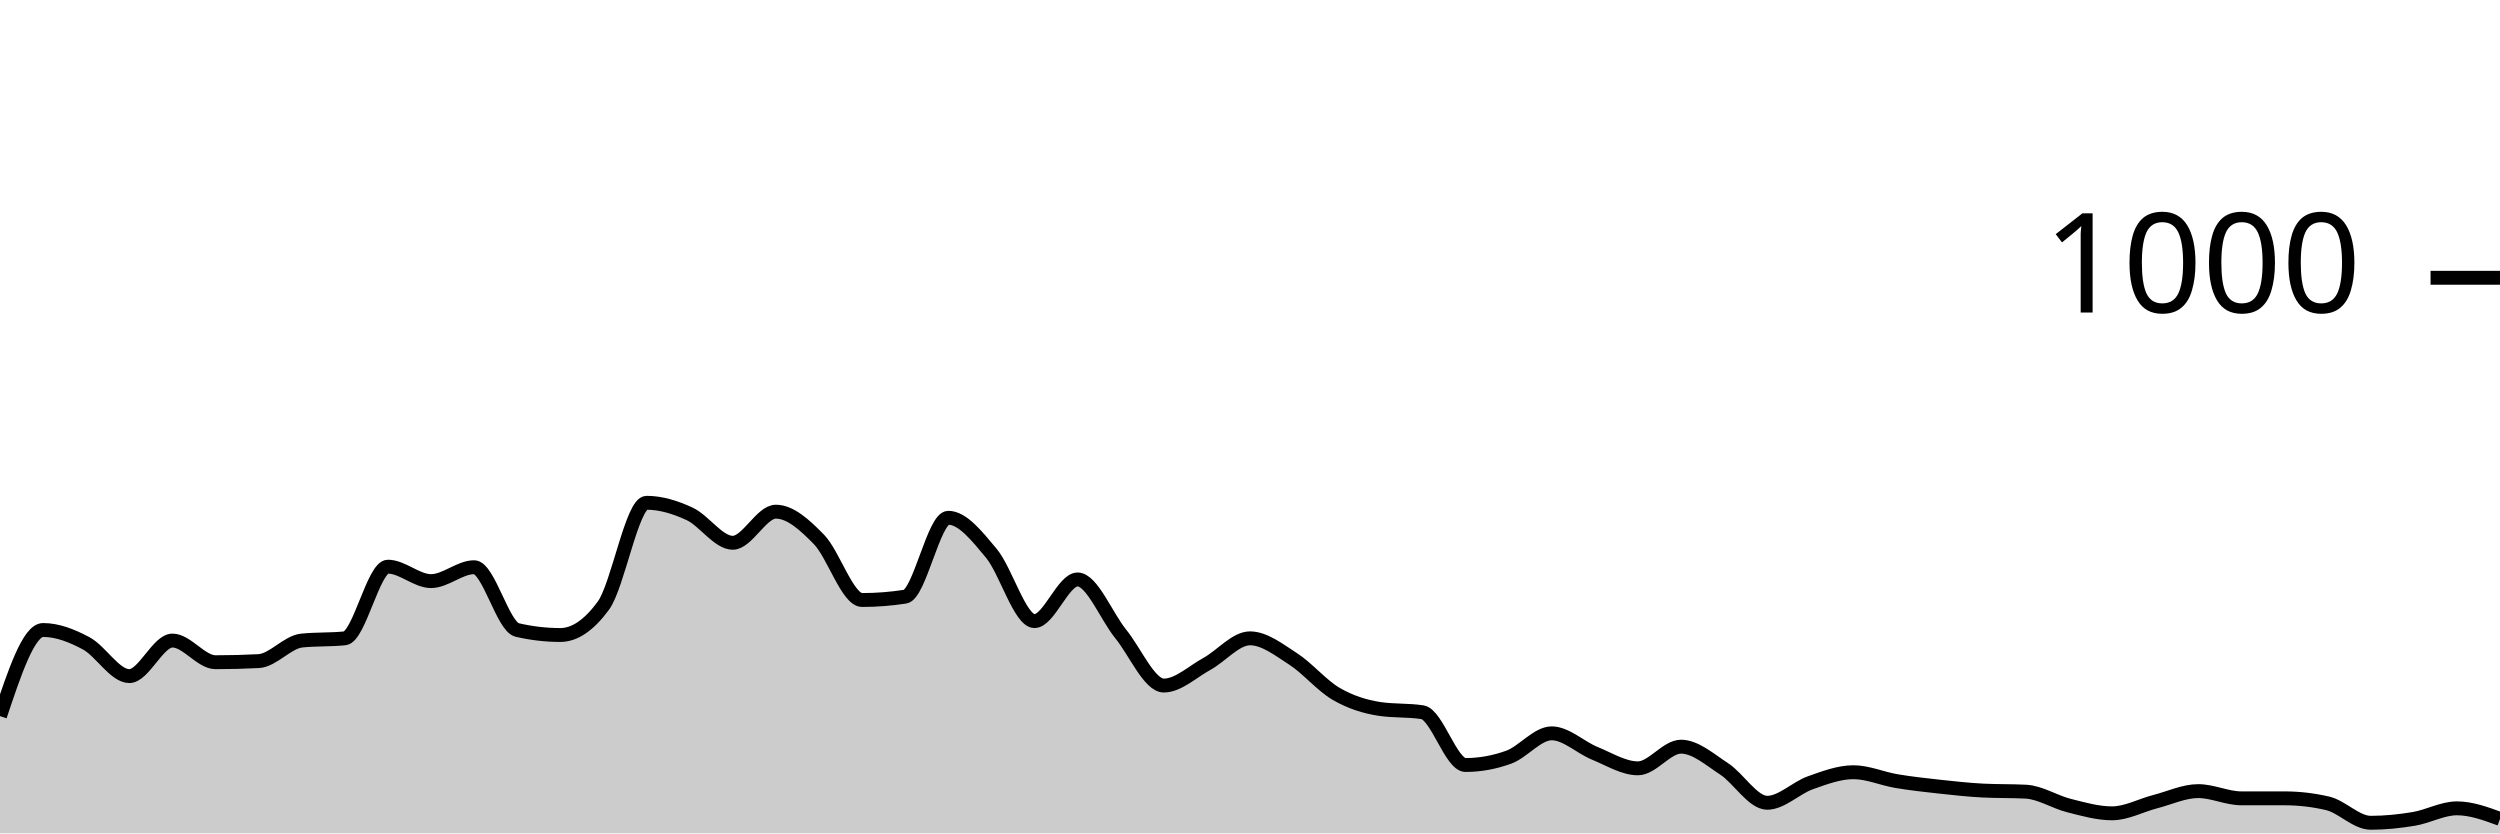
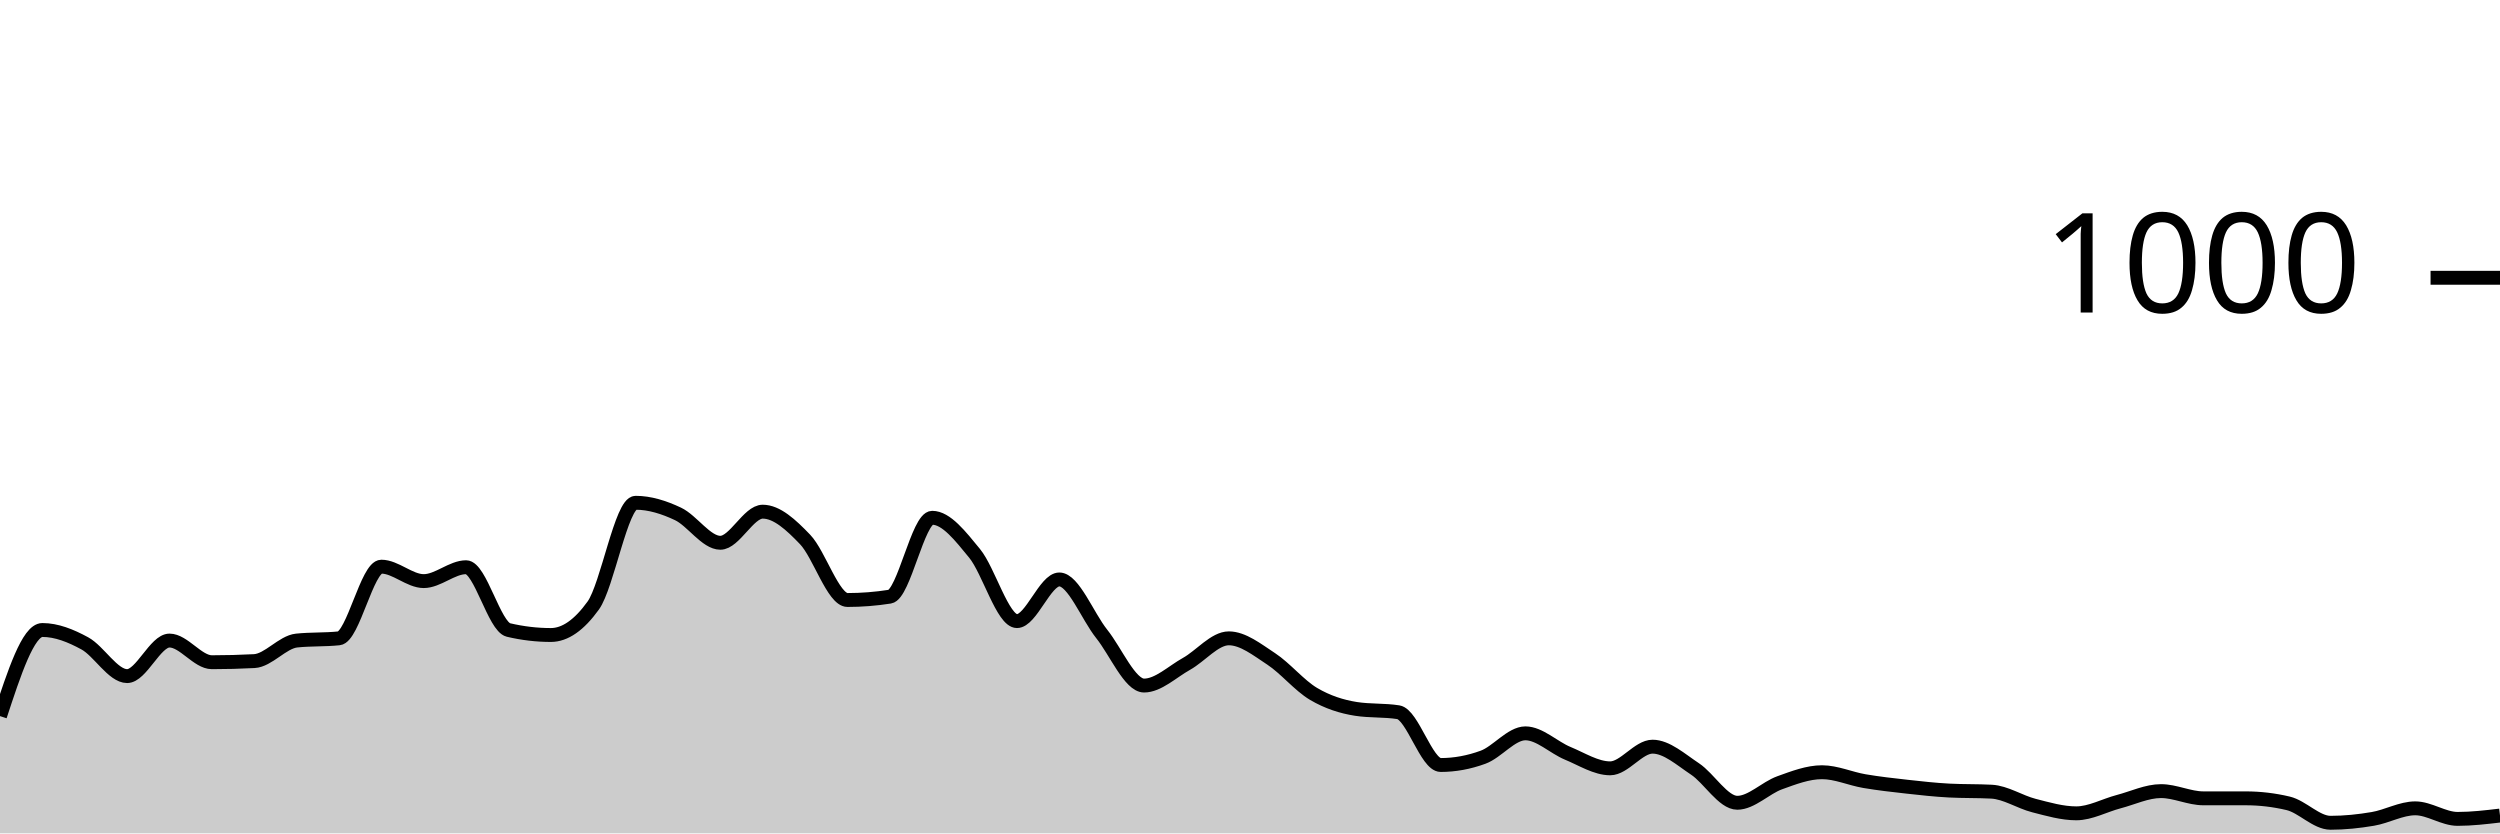
<svg xmlns="http://www.w3.org/2000/svg" viewBox="0 0 180 60">
  <g transform="translate(0,20)">
-     <path class="area" fill="rgba(0, 0, 0, 0.2)" d="M0,31.56C1.034,28.46,2.069,25.36,3.103,25.36C4.138,25.36,5.172,25.767,6.207,26.32C7.241,26.873,8.276,28.68,9.31,28.68C10.345,28.68,11.379,26.12,12.414,26.12C13.448,26.12,14.483,27.68,15.517,27.68C16.552,27.68,17.586,27.653,18.621,27.6C19.655,27.547,20.69,26.227,21.724,26.12C22.759,26.013,23.793,26.067,24.828,25.96C25.862,25.853,26.897,20.8,27.931,20.8C28.966,20.8,30,21.84,31.034,21.84C32.069,21.84,33.103,20.84,34.138,20.84C35.172,20.84,36.207,25.12,37.241,25.36C38.276,25.6,39.31,25.72,40.345,25.72C41.379,25.72,42.414,25.013,43.448,23.6C44.483,22.187,45.517,16.2,46.552,16.2C47.586,16.2,48.621,16.52,49.655,17C50.69,17.48,51.724,19.08,52.759,19.08C53.793,19.08,54.828,16.84,55.862,16.84C56.897,16.84,57.931,17.78,58.966,18.84C60,19.9,61.034,23.2,62.069,23.2C63.103,23.2,64.138,23.12,65.172,22.96C66.207,22.8,67.241,17.28,68.276,17.28C69.31,17.28,70.345,18.6,71.379,19.84C72.414,21.08,73.448,24.72,74.483,24.72C75.517,24.72,76.552,21.72,77.586,21.72C78.621,21.72,79.655,24.367,80.69,25.64C81.724,26.913,82.759,29.36,83.793,29.36C84.828,29.36,85.862,28.367,86.897,27.8C87.931,27.233,88.966,25.96,90,25.96C91.034,25.96,92.069,26.773,93.103,27.44C94.138,28.107,95.172,29.36,96.207,29.96C97.241,30.56,98.276,30.88,99.31,31.04C100.345,31.2,101.379,31.12,102.414,31.28C103.448,31.44,104.483,35.08,105.517,35.08C106.552,35.08,107.586,34.893,108.621,34.52C109.655,34.147,110.69,32.8,111.724,32.8C112.759,32.8,113.793,33.82,114.828,34.24C115.862,34.66,116.897,35.32,117.931,35.32C118.966,35.32,120,33.76,121.034,33.76C122.069,33.76,123.103,34.687,124.138,35.36C125.172,36.033,126.207,37.8,127.241,37.8C128.276,37.8,129.31,36.727,130.345,36.36C131.379,35.993,132.414,35.6,133.448,35.6C134.483,35.6,135.517,36.067,136.552,36.24C137.586,36.413,138.621,36.527,139.655,36.64C140.69,36.753,141.724,36.867,142.759,36.92C143.793,36.973,144.828,36.947,145.862,37C146.897,37.053,147.931,37.74,148.966,38C150,38.26,151.034,38.56,152.069,38.56C153.103,38.56,154.138,37.987,155.172,37.72C156.207,37.453,157.241,36.96,158.276,36.96C159.31,36.96,160.345,37.48,161.379,37.48C162.414,37.48,163.448,37.48,164.483,37.48C165.517,37.48,166.552,37.6,167.586,37.84C168.621,38.08,169.655,39.24,170.69,39.24C171.724,39.24,172.759,39.133,173.793,38.96C174.828,38.787,175.862,38.2,176.897,38.2C177.931,38.2,178.966,38.58,180,38.96L180,40C178.966,40,177.931,40,176.897,40C175.862,40,174.828,40,173.793,40C172.759,40,171.724,40,170.69,40C169.655,40,168.621,40,167.586,40C166.552,40,165.517,40,164.483,40C163.448,40,162.414,40,161.379,40C160.345,40,159.31,40,158.276,40C157.241,40,156.207,40,155.172,40C154.138,40,153.103,40,152.069,40C151.034,40,150,40,148.966,40C147.931,40,146.897,40,145.862,40C144.828,40,143.793,40,142.759,40C141.724,40,140.69,40,139.655,40C138.621,40,137.586,40,136.552,40C135.517,40,134.483,40,133.448,40C132.414,40,131.379,40,130.345,40C129.31,40,128.276,40,127.241,40C126.207,40,125.172,40,124.138,40C123.103,40,122.069,40,121.034,40C120,40,118.966,40,117.931,40C116.897,40,115.862,40,114.828,40C113.793,40,112.759,40,111.724,40C110.69,40,109.655,40,108.621,40C107.586,40,106.552,40,105.517,40C104.483,40,103.448,40,102.414,40C101.379,40,100.345,40,99.31,40C98.276,40,97.241,40,96.207,40C95.172,40,94.138,40,93.103,40C92.069,40,91.034,40,90,40C88.966,40,87.931,40,86.897,40C85.862,40,84.828,40,83.793,40C82.759,40,81.724,40,80.69,40C79.655,40,78.621,40,77.586,40C76.552,40,75.517,40,74.483,40C73.448,40,72.414,40,71.379,40C70.345,40,69.31,40,68.276,40C67.241,40,66.207,40,65.172,40C64.138,40,63.103,40,62.069,40C61.034,40,60,40,58.966,40C57.931,40,56.897,40,55.862,40C54.828,40,53.793,40,52.759,40C51.724,40,50.69,40,49.655,40C48.621,40,47.586,40,46.552,40C45.517,40,44.483,40,43.448,40C42.414,40,41.379,40,40.345,40C39.31,40,38.276,40,37.241,40C36.207,40,35.172,40,34.138,40C33.103,40,32.069,40,31.034,40C30,40,28.966,40,27.931,40C26.897,40,25.862,40,24.828,40C23.793,40,22.759,40,21.724,40C20.69,40,19.655,40,18.621,40C17.586,40,16.552,40,15.517,40C14.483,40,13.448,40,12.414,40C11.379,40,10.345,40,9.31,40C8.276,40,7.241,40,6.207,40C5.172,40,4.138,40,3.103,40C2.069,40,1.034,40,0,40Z" />
-     <path class="line" stroke="black" fill="none" d="M0,31.56C1.034,28.46,2.069,25.36,3.103,25.36C4.138,25.36,5.172,25.767,6.207,26.32C7.241,26.873,8.276,28.68,9.31,28.68C10.345,28.68,11.379,26.12,12.414,26.12C13.448,26.12,14.483,27.68,15.517,27.68C16.552,27.68,17.586,27.653,18.621,27.6C19.655,27.547,20.69,26.227,21.724,26.12C22.759,26.013,23.793,26.067,24.828,25.96C25.862,25.853,26.897,20.8,27.931,20.8C28.966,20.8,30,21.84,31.034,21.84C32.069,21.84,33.103,20.84,34.138,20.84C35.172,20.84,36.207,25.12,37.241,25.36C38.276,25.6,39.31,25.72,40.345,25.72C41.379,25.72,42.414,25.013,43.448,23.6C44.483,22.187,45.517,16.2,46.552,16.2C47.586,16.2,48.621,16.52,49.655,17C50.69,17.48,51.724,19.08,52.759,19.08C53.793,19.08,54.828,16.84,55.862,16.84C56.897,16.84,57.931,17.78,58.966,18.84C60,19.9,61.034,23.2,62.069,23.2C63.103,23.2,64.138,23.12,65.172,22.96C66.207,22.8,67.241,17.28,68.276,17.28C69.31,17.28,70.345,18.6,71.379,19.84C72.414,21.08,73.448,24.72,74.483,24.72C75.517,24.72,76.552,21.72,77.586,21.72C78.621,21.72,79.655,24.367,80.69,25.64C81.724,26.913,82.759,29.36,83.793,29.36C84.828,29.36,85.862,28.367,86.897,27.8C87.931,27.233,88.966,25.96,90,25.96C91.034,25.96,92.069,26.773,93.103,27.44C94.138,28.107,95.172,29.36,96.207,29.96C97.241,30.56,98.276,30.88,99.31,31.04C100.345,31.2,101.379,31.12,102.414,31.28C103.448,31.44,104.483,35.08,105.517,35.08C106.552,35.08,107.586,34.893,108.621,34.52C109.655,34.147,110.69,32.8,111.724,32.8C112.759,32.8,113.793,33.82,114.828,34.24C115.862,34.66,116.897,35.32,117.931,35.32C118.966,35.32,120,33.76,121.034,33.76C122.069,33.76,123.103,34.687,124.138,35.36C125.172,36.033,126.207,37.8,127.241,37.8C128.276,37.8,129.31,36.727,130.345,36.36C131.379,35.993,132.414,35.6,133.448,35.6C134.483,35.6,135.517,36.067,136.552,36.24C137.586,36.413,138.621,36.527,139.655,36.64C140.69,36.753,141.724,36.867,142.759,36.92C143.793,36.973,144.828,36.947,145.862,37C146.897,37.053,147.931,37.74,148.966,38C150,38.26,151.034,38.56,152.069,38.56C153.103,38.56,154.138,37.987,155.172,37.72C156.207,37.453,157.241,36.96,158.276,36.96C159.31,36.96,160.345,37.48,161.379,37.48C162.414,37.48,163.448,37.48,164.483,37.48C165.517,37.48,166.552,37.6,167.586,37.84C168.621,38.08,169.655,39.24,170.69,39.24C171.724,39.24,172.759,39.133,173.793,38.96C174.828,38.787,175.862,38.2,176.897,38.2C177.931,38.2,178.966,38.58,180,38.96" />
+     <path class="area" fill="rgba(0, 0, 0, 0.2)" d="M0,31.56C1.017,28.46,2.034,25.36,3.051,25.36C4.068,25.36,5.085,25.767,6.102,26.32C7.119,26.873,8.136,28.68,9.153,28.68C10.169,28.68,11.186,26.12,12.203,26.12C13.22,26.12,14.237,27.68,15.254,27.68C16.271,27.68,17.288,27.653,18.305,27.6C19.322,27.547,20.339,26.227,21.356,26.12C22.373,26.013,23.39,26.067,24.407,25.96C25.424,25.853,26.441,20.8,27.458,20.8C28.475,20.8,29.492,21.84,30.508,21.84C31.525,21.84,32.542,20.84,33.559,20.84C34.576,20.84,35.593,25.12,36.61,25.36C37.627,25.6,38.644,25.72,39.661,25.72C40.678,25.72,41.695,25.013,42.712,23.6C43.729,22.187,44.746,16.2,45.763,16.2C46.78,16.2,47.797,16.52,48.814,17C49.831,17.48,50.847,19.08,51.864,19.08C52.881,19.08,53.898,16.84,54.915,16.84C55.932,16.84,56.949,17.78,57.966,18.84C58.983,19.9,60,23.2,61.017,23.2C62.034,23.2,63.051,23.12,64.068,22.96C65.085,22.8,66.102,17.28,67.119,17.28C68.136,17.28,69.153,18.6,70.169,19.84C71.186,21.08,72.203,24.72,73.22,24.72C74.237,24.72,75.254,21.72,76.271,21.72C77.288,21.72,78.305,24.367,79.322,25.64C80.339,26.913,81.356,29.36,82.373,29.36C83.39,29.36,84.407,28.367,85.424,27.8C86.441,27.233,87.458,25.96,88.475,25.96C89.492,25.96,90.508,26.773,91.525,27.44C92.542,28.107,93.559,29.36,94.576,29.96C95.593,30.56,96.61,30.88,97.627,31.04C98.644,31.2,99.661,31.12,100.678,31.28C101.695,31.44,102.712,35.08,103.729,35.08C104.746,35.08,105.763,34.893,106.78,34.52C107.797,34.147,108.814,32.8,109.831,32.8C110.847,32.8,111.864,33.82,112.881,34.24C113.898,34.66,114.915,35.32,115.932,35.32C116.949,35.32,117.966,33.76,118.983,33.76C120,33.76,121.017,34.687,122.034,35.36C123.051,36.033,124.068,37.8,125.085,37.8C126.102,37.8,127.119,36.727,128.136,36.36C129.153,35.993,130.169,35.6,131.186,35.6C132.203,35.6,133.22,36.067,134.237,36.24C135.254,36.413,136.271,36.527,137.288,36.64C138.305,36.753,139.322,36.867,140.339,36.92C141.356,36.973,142.373,36.947,143.39,37C144.407,37.053,145.424,37.74,146.441,38C147.458,38.26,148.475,38.56,149.492,38.56C150.508,38.56,151.525,37.987,152.542,37.72C153.559,37.453,154.576,36.96,155.593,36.96C156.61,36.96,157.627,37.48,158.644,37.48C159.661,37.48,160.678,37.48,161.695,37.48C162.712,37.48,163.729,37.6,164.746,37.84C165.763,38.08,166.78,39.24,167.797,39.24C168.814,39.24,169.831,39.133,170.847,38.96C171.864,38.787,172.881,38.2,173.898,38.2C174.915,38.2,175.932,38.96,176.949,38.96C177.966,38.96,178.983,38.84,180,38.72L180,40C178.983,40,177.966,40,176.949,40C175.932,40,174.915,40,173.898,40C172.881,40,171.864,40,170.847,40C169.831,40,168.814,40,167.797,40C166.78,40,165.763,40,164.746,40C163.729,40,162.712,40,161.695,40C160.678,40,159.661,40,158.644,40C157.627,40,156.61,40,155.593,40C154.576,40,153.559,40,152.542,40C151.525,40,150.508,40,149.492,40C148.475,40,147.458,40,146.441,40C145.424,40,144.407,40,143.39,40C142.373,40,141.356,40,140.339,40C139.322,40,138.305,40,137.288,40C136.271,40,135.254,40,134.237,40C133.22,40,132.203,40,131.186,40C130.169,40,129.153,40,128.136,40C127.119,40,126.102,40,125.085,40C124.068,40,123.051,40,122.034,40C121.017,40,120,40,118.983,40C117.966,40,116.949,40,115.932,40C114.915,40,113.898,40,112.881,40C111.864,40,110.847,40,109.831,40C108.814,40,107.797,40,106.78,40C105.763,40,104.746,40,103.729,40C102.712,40,101.695,40,100.678,40C99.661,40,98.644,40,97.627,40C96.61,40,95.593,40,94.576,40C93.559,40,92.542,40,91.525,40C90.508,40,89.492,40,88.475,40C87.458,40,86.441,40,85.424,40C84.407,40,83.39,40,82.373,40C81.356,40,80.339,40,79.322,40C78.305,40,77.288,40,76.271,40C75.254,40,74.237,40,73.22,40C72.203,40,71.186,40,70.169,40C69.153,40,68.136,40,67.119,40C66.102,40,65.085,40,64.068,40C63.051,40,62.034,40,61.017,40C60,40,58.983,40,57.966,40C56.949,40,55.932,40,54.915,40C53.898,40,52.881,40,51.864,40C50.847,40,49.831,40,48.814,40C47.797,40,46.78,40,45.763,40C44.746,40,43.729,40,42.712,40C41.695,40,40.678,40,39.661,40C38.644,40,37.627,40,36.61,40C35.593,40,34.576,40,33.559,40C32.542,40,31.525,40,30.508,40C29.492,40,28.475,40,27.458,40C26.441,40,25.424,40,24.407,40C23.39,40,22.373,40,21.356,40C20.339,40,19.322,40,18.305,40C17.288,40,16.271,40,15.254,40C14.237,40,13.22,40,12.203,40C11.186,40,10.169,40,9.153,40C8.136,40,7.119,40,6.102,40C5.085,40,4.068,40,3.051,40C2.034,40,1.017,40,0,40Z" />
+     <path class="line" stroke="black" fill="none" d="M0,31.56C1.017,28.46,2.034,25.36,3.051,25.36C4.068,25.36,5.085,25.767,6.102,26.32C7.119,26.873,8.136,28.68,9.153,28.68C10.169,28.68,11.186,26.12,12.203,26.12C13.22,26.12,14.237,27.68,15.254,27.68C16.271,27.68,17.288,27.653,18.305,27.6C19.322,27.547,20.339,26.227,21.356,26.12C22.373,26.013,23.39,26.067,24.407,25.96C25.424,25.853,26.441,20.8,27.458,20.8C28.475,20.8,29.492,21.84,30.508,21.84C31.525,21.84,32.542,20.84,33.559,20.84C34.576,20.84,35.593,25.12,36.61,25.36C37.627,25.6,38.644,25.72,39.661,25.72C40.678,25.72,41.695,25.013,42.712,23.6C43.729,22.187,44.746,16.2,45.763,16.2C46.78,16.2,47.797,16.52,48.814,17C49.831,17.48,50.847,19.08,51.864,19.08C52.881,19.08,53.898,16.84,54.915,16.84C55.932,16.84,56.949,17.78,57.966,18.84C58.983,19.9,60,23.2,61.017,23.2C62.034,23.2,63.051,23.12,64.068,22.96C65.085,22.8,66.102,17.28,67.119,17.28C68.136,17.28,69.153,18.6,70.169,19.84C71.186,21.08,72.203,24.72,73.22,24.72C74.237,24.72,75.254,21.72,76.271,21.72C77.288,21.72,78.305,24.367,79.322,25.64C80.339,26.913,81.356,29.36,82.373,29.36C83.39,29.36,84.407,28.367,85.424,27.8C86.441,27.233,87.458,25.96,88.475,25.96C89.492,25.96,90.508,26.773,91.525,27.44C92.542,28.107,93.559,29.36,94.576,29.96C95.593,30.56,96.61,30.88,97.627,31.04C98.644,31.2,99.661,31.12,100.678,31.28C101.695,31.44,102.712,35.08,103.729,35.08C104.746,35.08,105.763,34.893,106.78,34.52C107.797,34.147,108.814,32.8,109.831,32.8C110.847,32.8,111.864,33.82,112.881,34.24C113.898,34.66,114.915,35.32,115.932,35.32C116.949,35.32,117.966,33.76,118.983,33.76C120,33.76,121.017,34.687,122.034,35.36C123.051,36.033,124.068,37.8,125.085,37.8C126.102,37.8,127.119,36.727,128.136,36.36C129.153,35.993,130.169,35.6,131.186,35.6C132.203,35.6,133.22,36.067,134.237,36.24C135.254,36.413,136.271,36.527,137.288,36.64C138.305,36.753,139.322,36.867,140.339,36.92C141.356,36.973,142.373,36.947,143.39,37C144.407,37.053,145.424,37.74,146.441,38C147.458,38.26,148.475,38.56,149.492,38.56C150.508,38.56,151.525,37.987,152.542,37.72C153.559,37.453,154.576,36.96,155.593,36.96C156.61,36.96,157.627,37.48,158.644,37.48C159.661,37.48,160.678,37.48,161.695,37.48C162.712,37.48,163.729,37.6,164.746,37.84C165.763,38.08,166.78,39.24,167.797,39.24C168.814,39.24,169.831,39.133,170.847,38.96C171.864,38.787,172.881,38.2,173.898,38.2C174.915,38.2,175.932,38.96,176.949,38.96C177.966,38.96,178.983,38.84,180,38.72" />
    <path class="axis-ceiling" stroke-width="1" stroke="black" fill="none" d="M175,0L180,0" />
    <text class="axis-ceiling-label" font-family="sans-serif" text-anchor="end" font-size="10px" x="170" y="2.5">1000</text>
  </g>
</svg>
